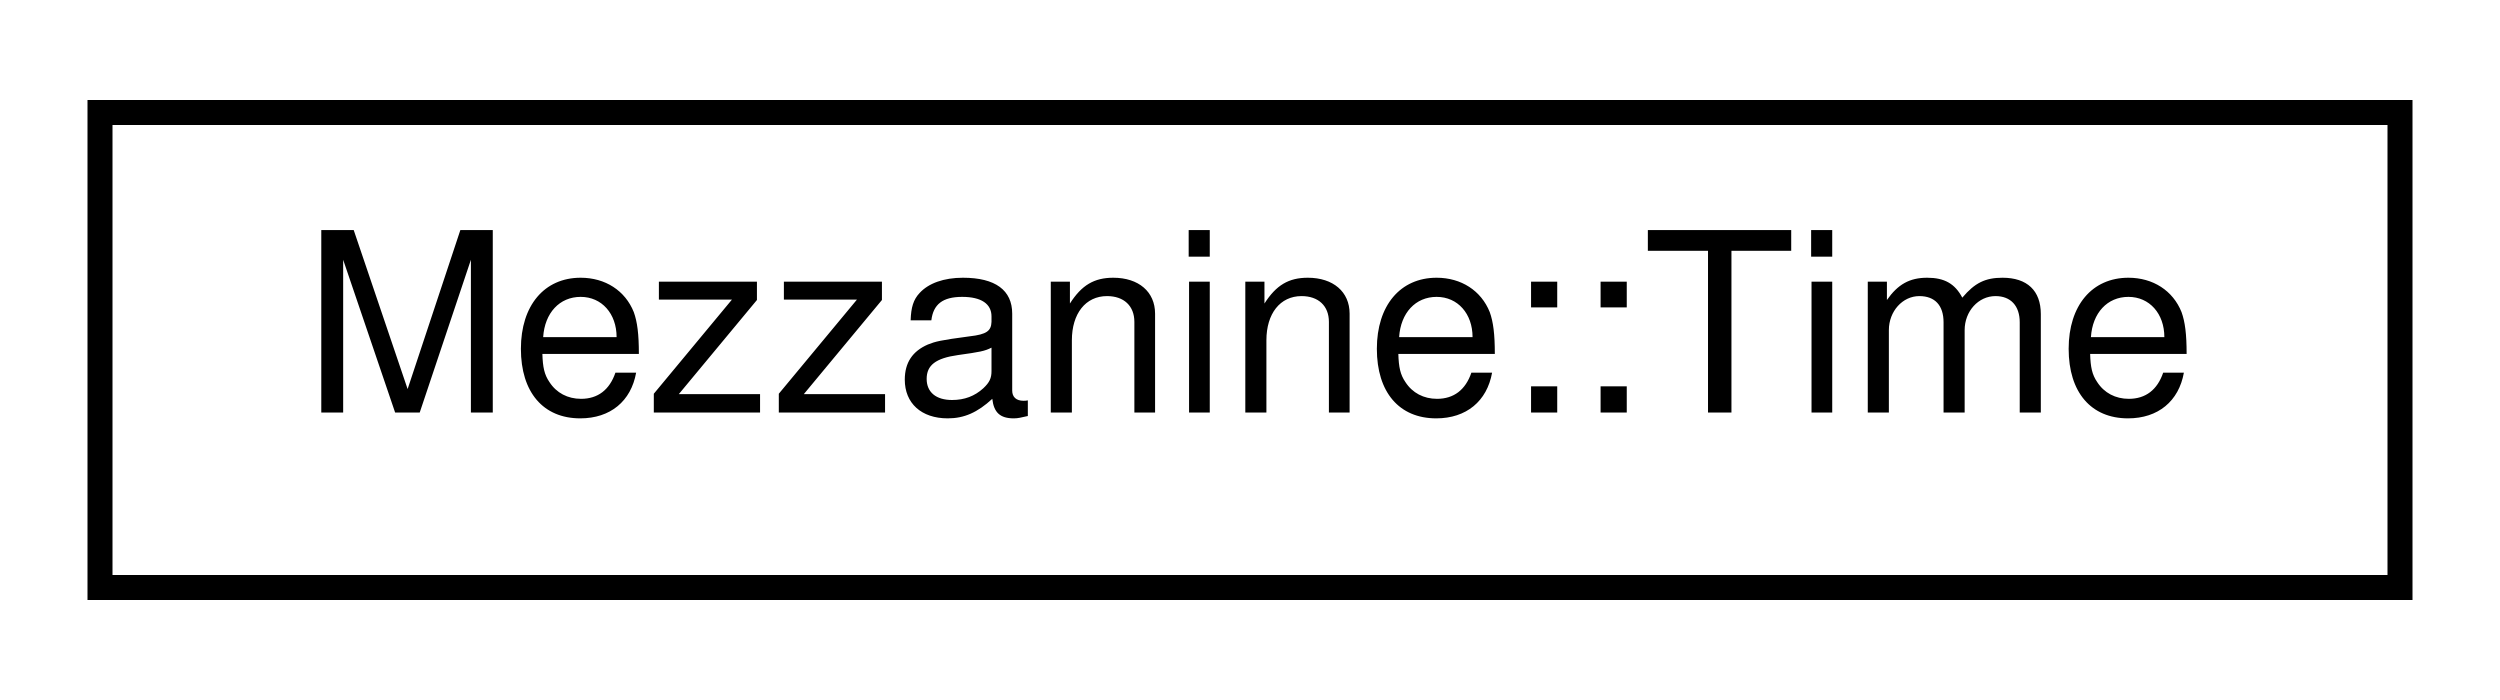
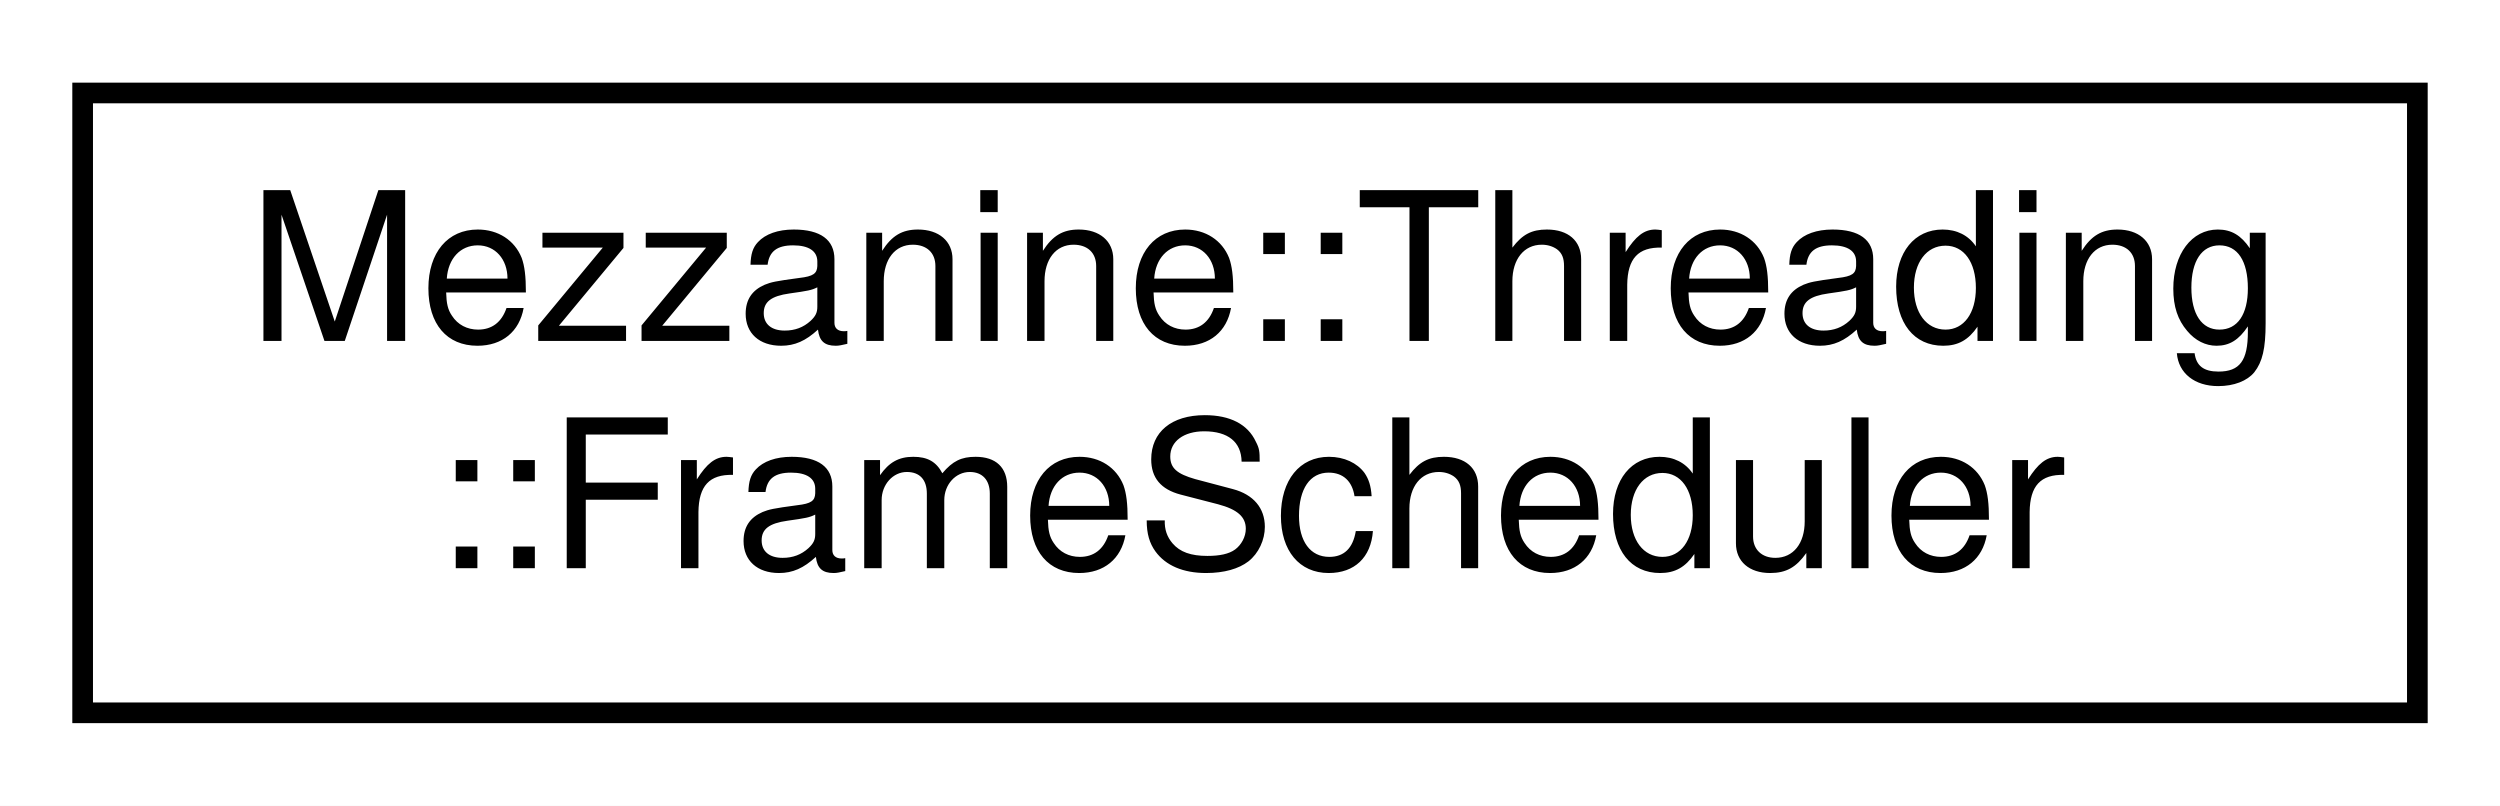
- <svg xmlns="http://www.w3.org/2000/svg" xmlns:xlink="http://www.w3.org/1999/xlink" width="100pt" height="28pt" viewBox="0.00 0.00 100.00 28.00">
-   <g id="graph0" class="graph" transform="scale(1 1) rotate(0) translate(4 24)">
-     <polygon fill="white" stroke="none" points="-4,4 -4,-24 96,-24 96,4 -4,4" />
+ <svg xmlns="http://www.w3.org/2000/svg" xmlns:xlink="http://www.w3.org/1999/xlink" width="121pt" height="39pt" viewBox="0.00 0.00 121.00 39.00">
+   <g id="graph0" class="graph" transform="scale(1 1) rotate(0) translate(4 35)">
+     <polygon fill="white" stroke="none" points="-4,4 -4,-35 117,-35 117,4 -4,4" />
    <g id="node1" class="node">
      <g id="a_node1">
-         <a xlink:href="structMezzanine_1_1Time.html" target="_top" xlink:title="A container for the metrics of time relevant for the timer class. ">
-           <polygon fill="white" stroke="black" points="0,-0.5 0,-19.5 92,-19.5 92,-0.5 0,-0.5" />
-           <text text-anchor="middle" x="46" y="-7.5" font-family="Helvetica,sans-Serif" font-size="10.00">Mezzanine::Time</text>
+         <a xlink:href="classMezzanine_1_1Threading_1_1FrameScheduler.html" target="_top" xlink:title="This is central object in this algorithm, it is responsible for spawning threads and managing the ord...">
+           <polygon fill="white" stroke="black" points="0,-0.5 0,-30.5 113,-30.5 113,-0.5 0,-0.5" />
+           <text text-anchor="start" x="8" y="-18.5" font-family="Helvetica,sans-Serif" font-size="10.00">Mezzanine::Threading</text>
+           <text text-anchor="middle" x="56.5" y="-7.5" font-family="Helvetica,sans-Serif" font-size="10.00">::FrameScheduler</text>
        </a>
      </g>
    </g>
  </g>
</svg>
